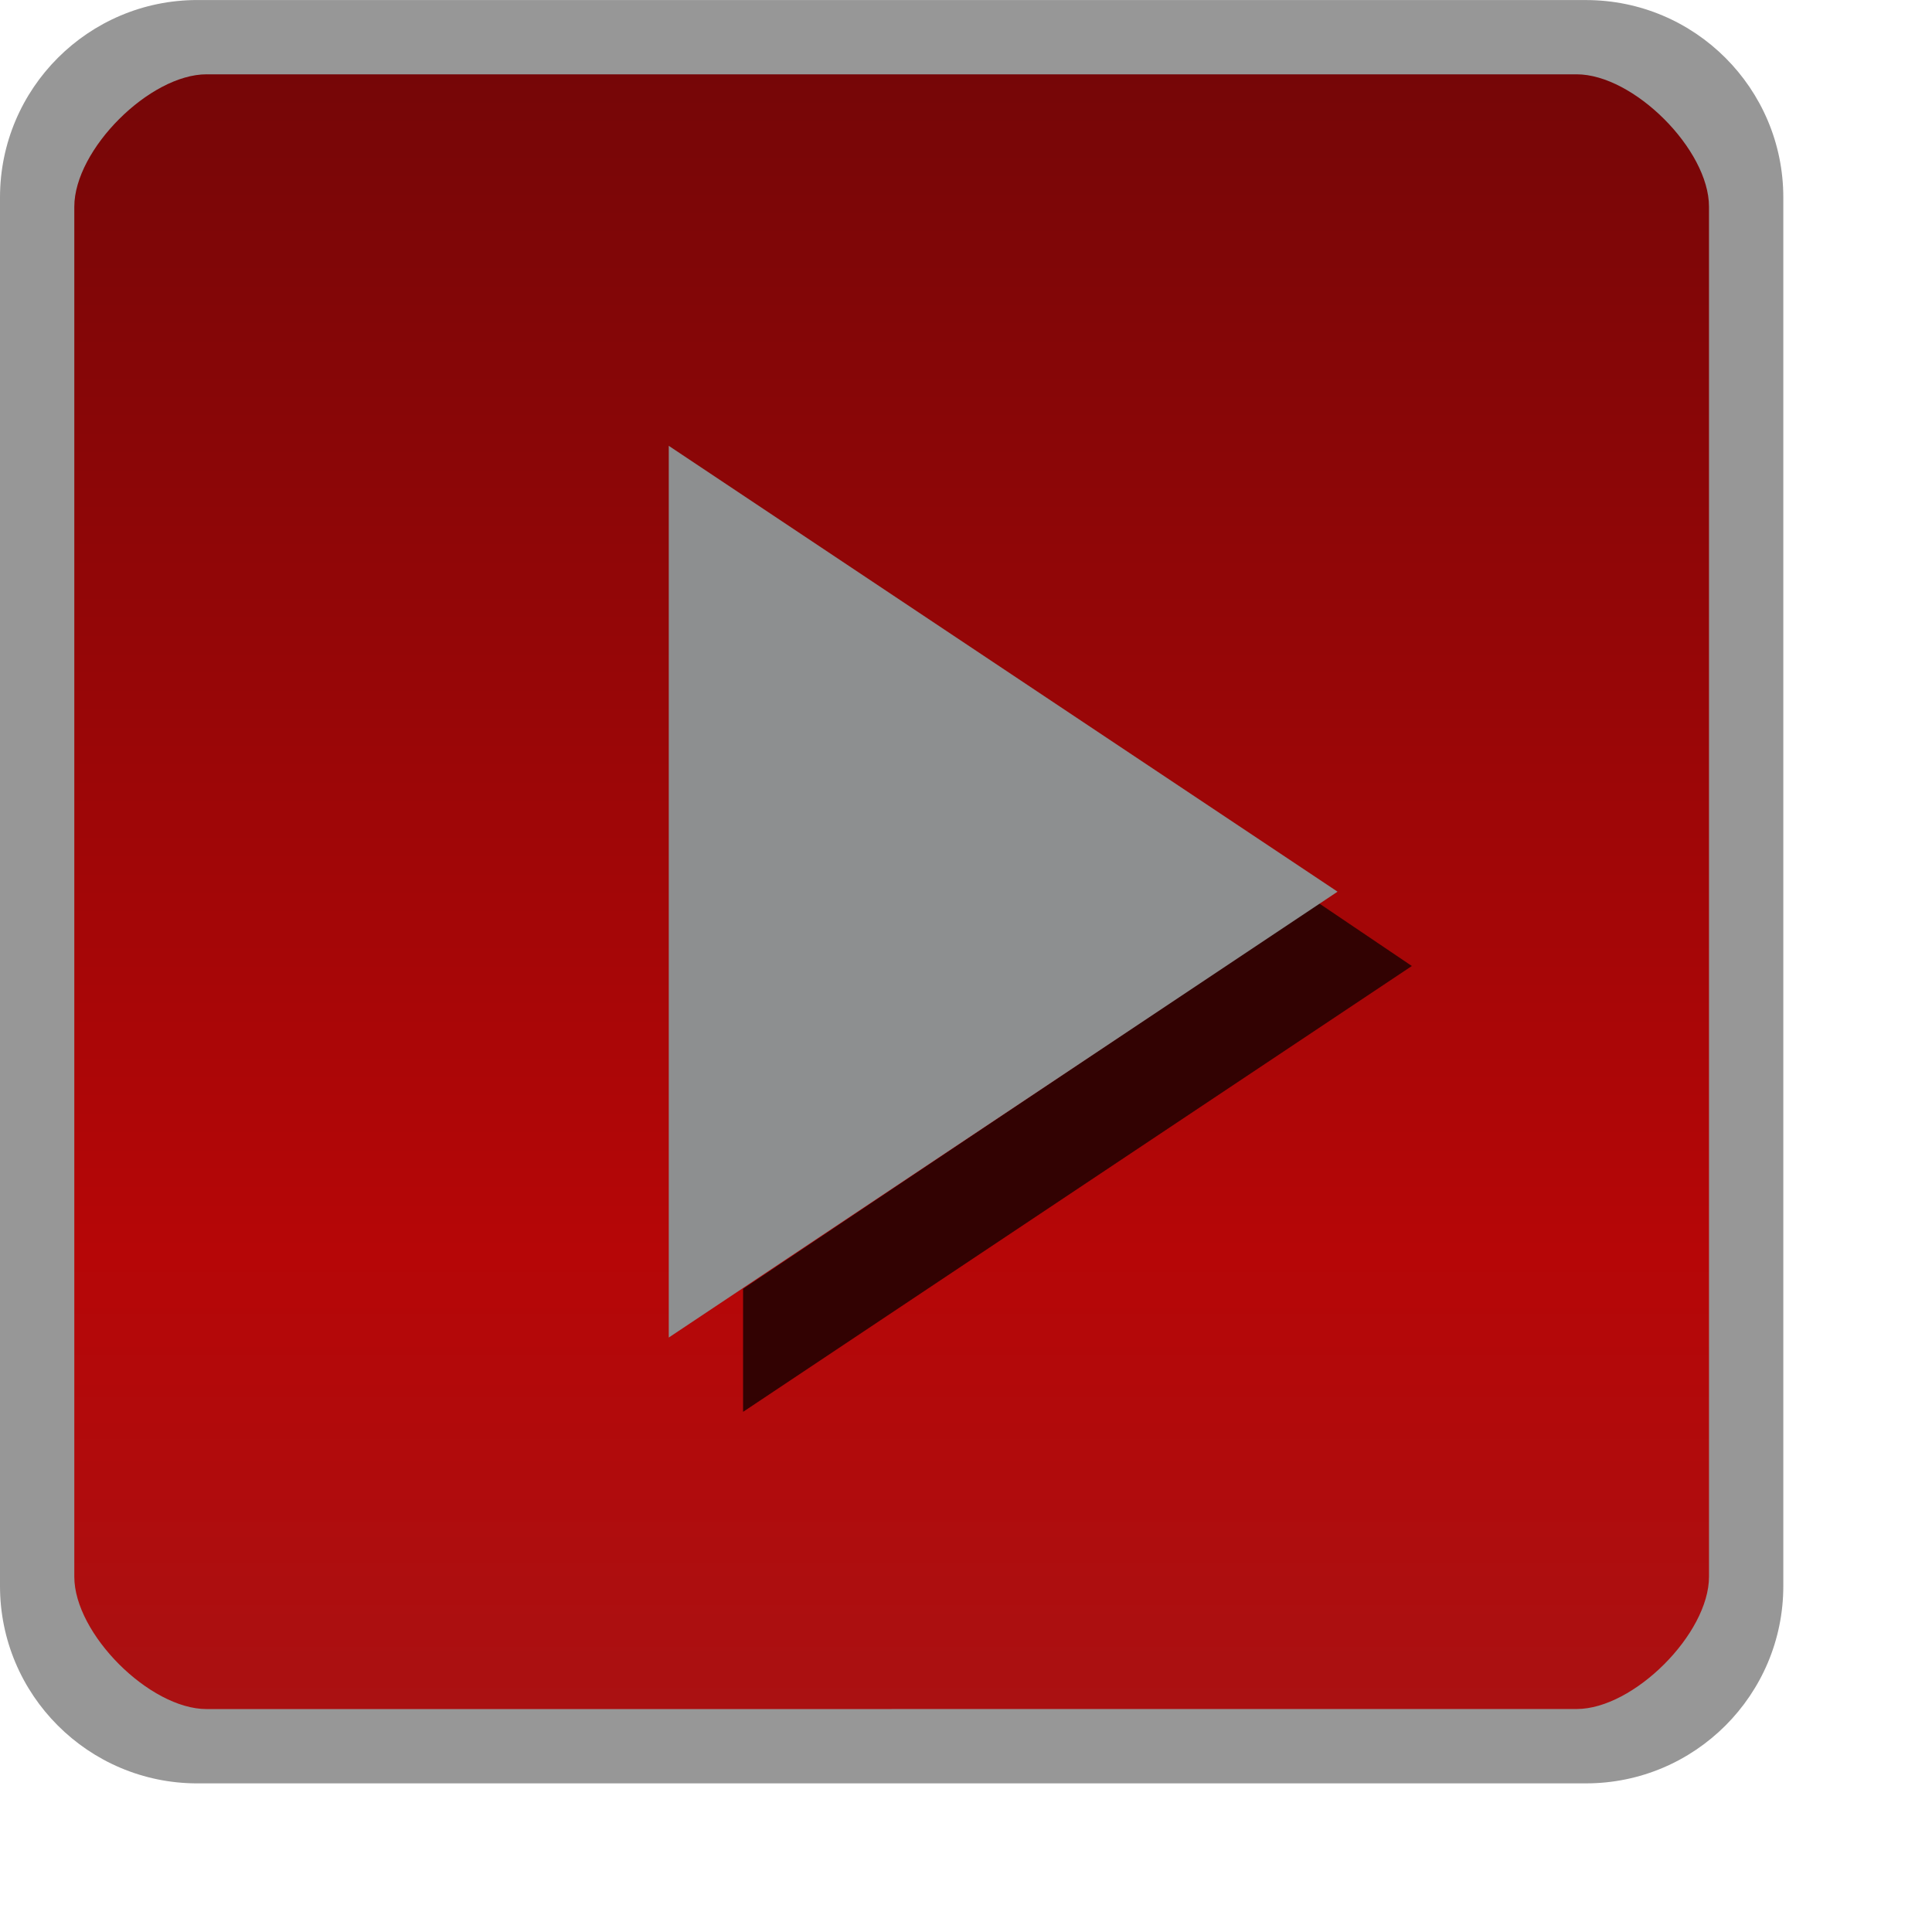
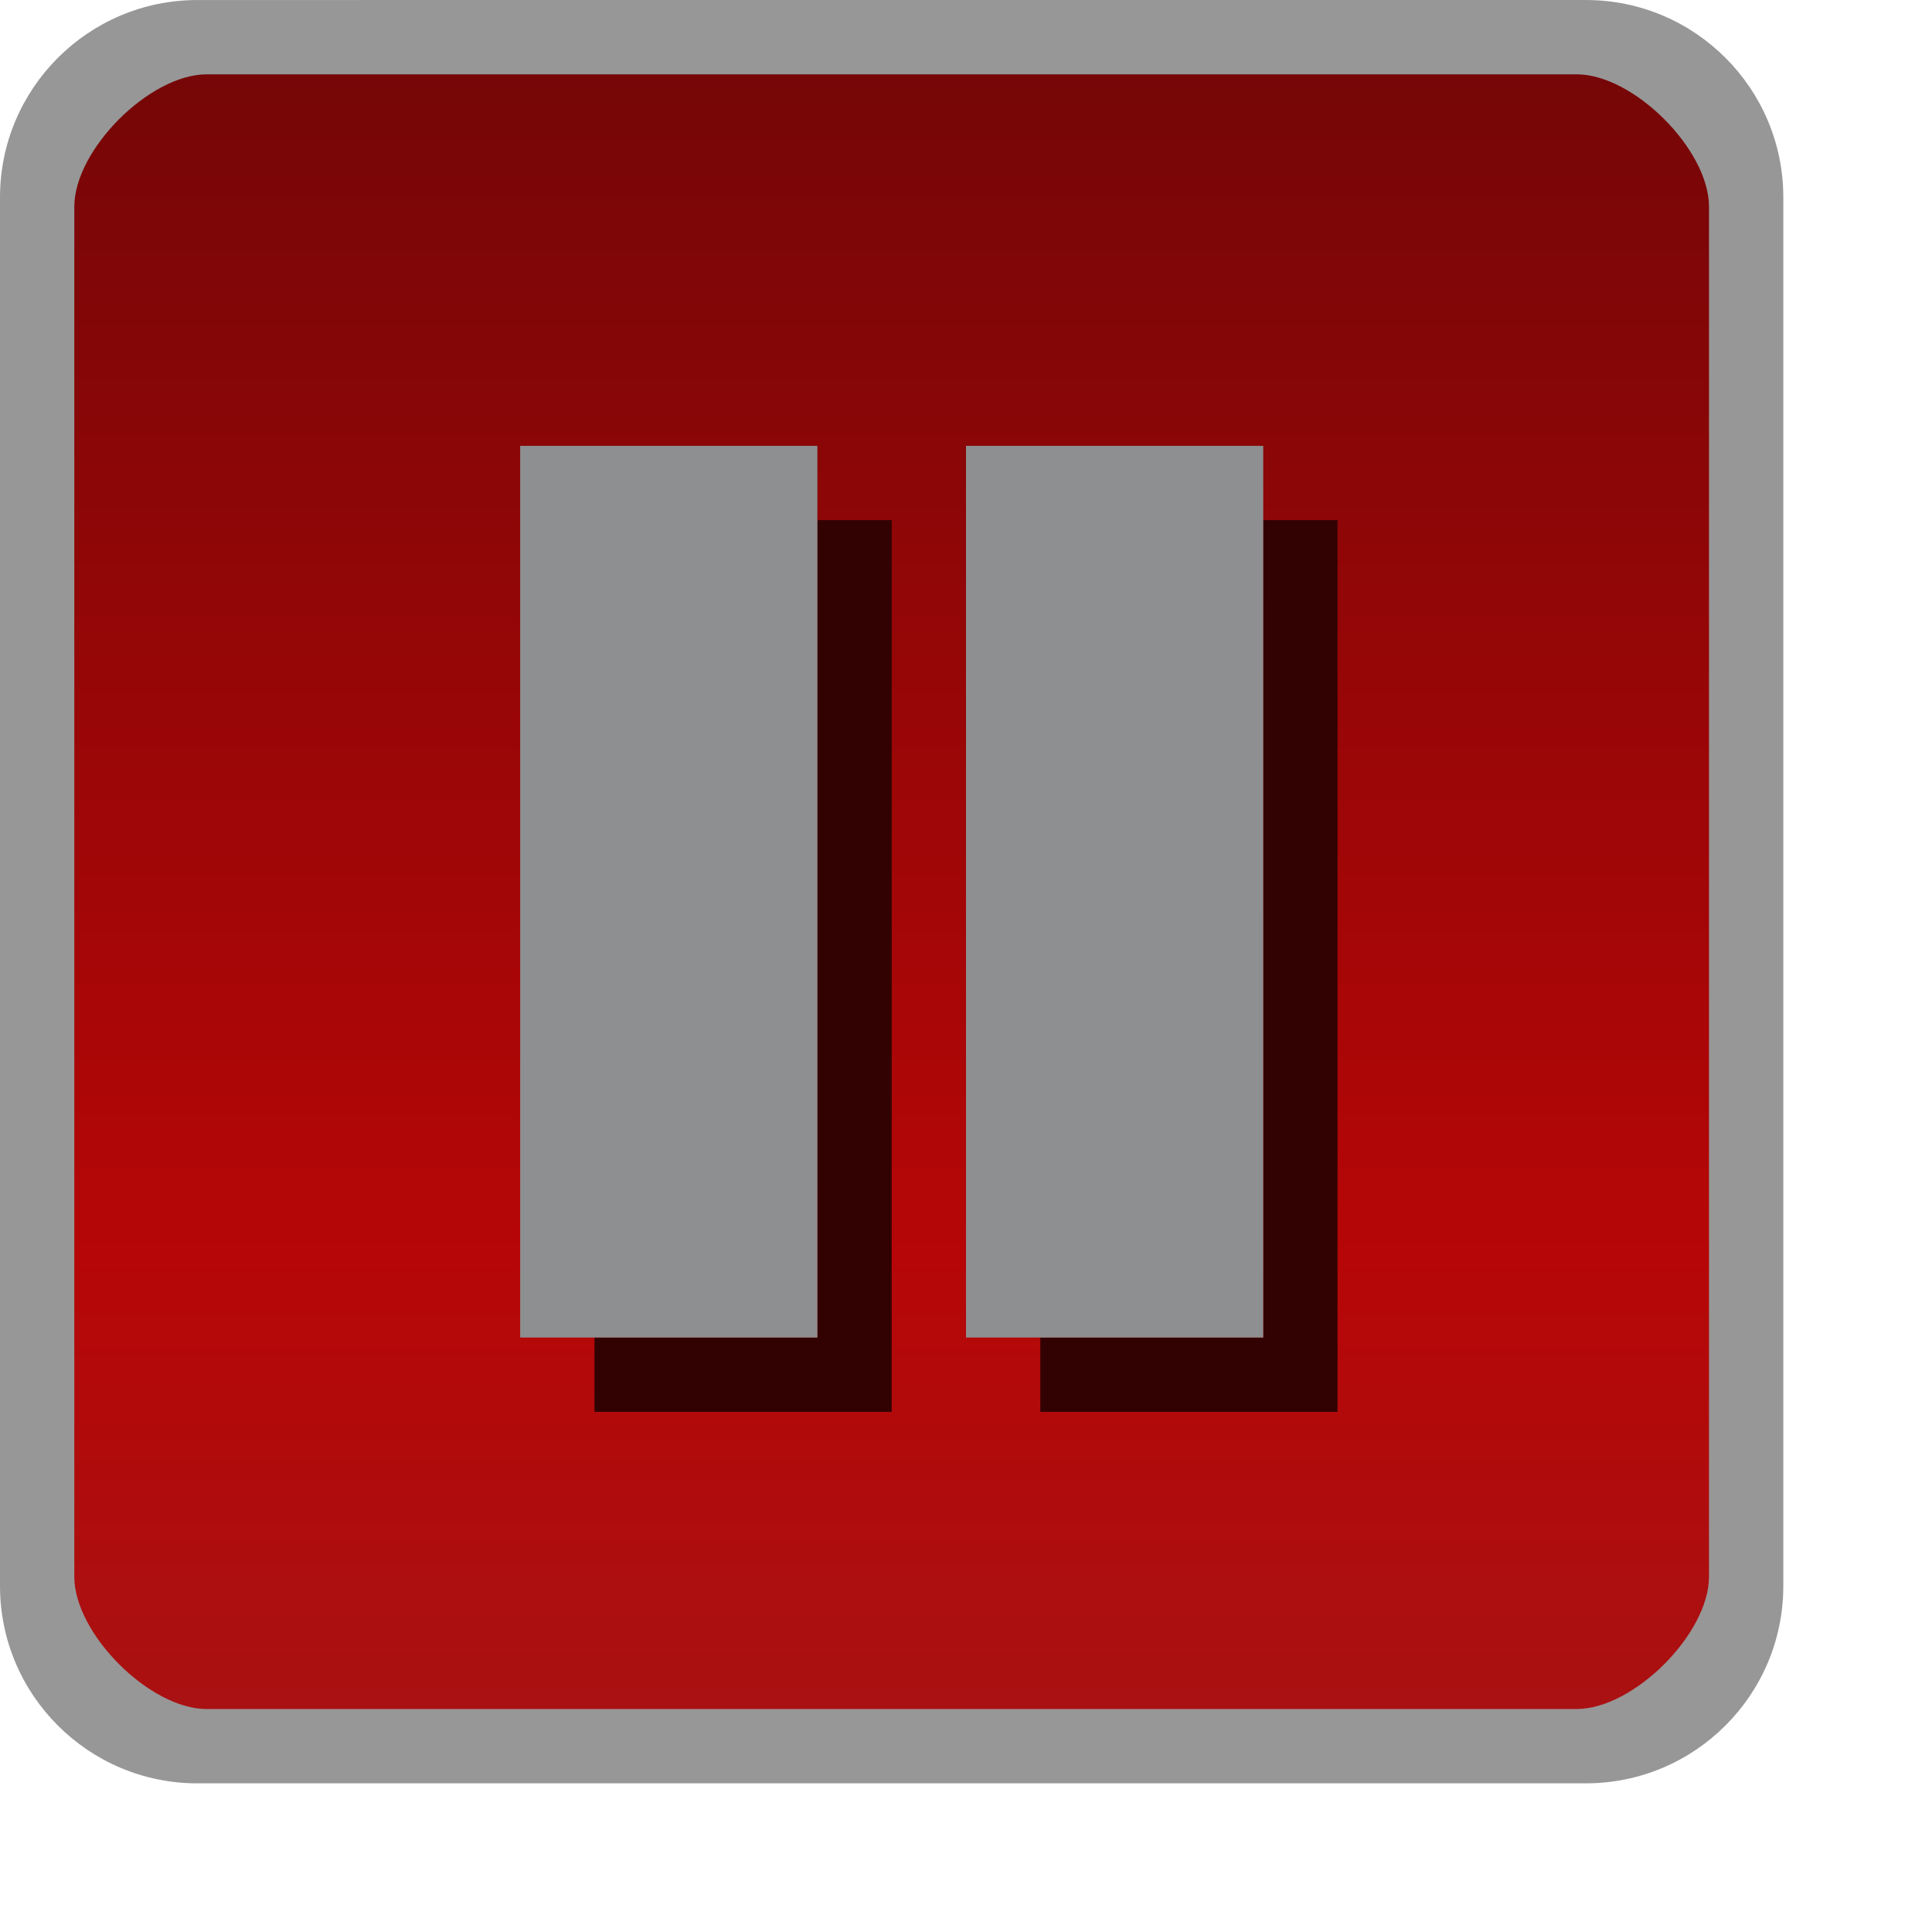
- <svg xmlns="http://www.w3.org/2000/svg" xmlns:xlink="http://www.w3.org/1999/xlink" version="1.1" width="26" height="26" id="svg2">
+ <svg xmlns="http://www.w3.org/2000/svg" id="svg2" width="26" height="26" version="1.1">
  <defs id="defs4">
-     <linearGradient x1="13" y1="1027.362" x2="13" y2="1049.362" id="linearGradient3807-3" xlink:href="#linearGradient3801-6" gradientUnits="userSpaceOnUse" gradientTransform="matrix(1.347826,0,0,1.347825,-0.173913,-365.1684)" />
-     <linearGradient id="linearGradient3801-6">
-       <stop id="stop3803-7" style="stop-color:#242424;stop-opacity:1" offset="0" />
-       <stop id="stop3805-5" style="stop-color:#101010;stop-opacity:1" offset="1" />
-     </linearGradient>
-     <linearGradient x1="13" y1="1027.362" x2="13" y2="1049.362" id="linearGradient5688" xlink:href="#linearGradient3801-6-9-0" gradientUnits="userSpaceOnUse" gradientTransform="translate(0,-1050.361)" />
-     <linearGradient x1="15" y1="1049.362" x2="15" y2="1027.362" id="linearGradient4836" xlink:href="#linearGradient3801-6-9-0" gradientUnits="userSpaceOnUse" gradientTransform="matrix(1.347826,0,0,1.347825,-0.173913,-1383.531)" />
-     <linearGradient id="linearGradient3801-6-9-0">
-       <stop id="stop3803-7-1-9" style="stop-color:#aa1112;stop-opacity:1" offset="0" />
-       <stop id="stop4329-4" style="stop-color:#b60607;stop-opacity:1" offset="0.28" />
-       <stop id="stop3805-5-28-5" style="stop-color:#760607;stop-opacity:1" offset="1" />
-     </linearGradient>
-     <linearGradient x1="15" y1="1049.362" x2="15" y2="1027.362" id="linearGradient3650" xlink:href="#linearGradient3801-6-9-0" gradientUnits="userSpaceOnUse" gradientTransform="matrix(1.347826,0,0,1.347825,27.70109,-1400.781)" />
-     <linearGradient x1="13" y1="1027.362" x2="13" y2="1049.362" id="linearGradient5688-5" xlink:href="#linearGradient3801-6-3" gradientUnits="userSpaceOnUse" gradientTransform="translate(-35.125,-1036.861)" />
-     <linearGradient id="linearGradient3801-6-3">
-       <stop id="stop3803-7-5" style="stop-color:#242424;stop-opacity:1" offset="0" />
-       <stop id="stop3805-5-6" style="stop-color:#101010;stop-opacity:1" offset="1" />
+     <linearGradient id="linearGradient5688" x1="13" x2="13" y1="1027.4" y2="1049.4" gradientTransform="translate(0 -1050.4)" gradientUnits="userSpaceOnUse">
+       <stop id="stop3803-7-1-9" stop-color="#aa1112" offset="0" />
+       <stop id="stop4329-4" stop-color="#b60607" offset=".28" />
+       <stop id="stop3805-5-28-5" stop-color="#760607" offset="1" />
    </linearGradient>
  </defs>
-   <rect width="23" height="23" rx="2" ry="2" x="0.5" y="-23.5" transform="scale(1,-1)" id="rect3029" style="color:#000000;fill:url(#linearGradient5688);fill-opacity:1;fill-rule:nonzero;stroke:none;stroke-width:1;marker:none;visibility:visible;display:inline;overflow:visible;enable-background:accumulate" />
-   <path d="M 2.656,3.75e-4 C 1.19,3.8970734e-4 0,1.191 0,2.657 L 0,21.344 C 0,22.81 1.19,24 2.656,24 l 18.687,-1.88e-4 c 1.466,-1.4e-5 2.656,-1.19 2.656,-2.656 l 0,-18.687 c 0,-1.466 -1.19,-2.656 -2.656,-2.656 z m 0.125,1 18.437,-1.875e-4 c 0.767,-7.8e-6 1.781,1.014 1.781,1.781 l 0,18.437 c 0,0.767 -1.014,1.781 -1.781,1.781 L 2.781,23 C 2.014,23 1,21.986 1,21.219 L 1,2.782 C 1,2.014 2.014,1 2.781,1 z" id="path5055" style="font-size:medium;font-style:normal;font-variant:normal;font-weight:normal;font-stretch:normal;text-indent:0;text-align:start;text-decoration:none;line-height:normal;letter-spacing:normal;word-spacing:normal;text-transform:none;direction:ltr;block-progression:tb;writing-mode:lr-tb;text-anchor:start;baseline-shift:baseline;color:#000000;fill:#979797;fill-opacity:1;fill-rule:nonzero;stroke:none;stroke-width:1;marker:none;visibility:visible;display:inline;overflow:visible;enable-background:accumulate;font-family:Sans;-inkscape-font-specification:Sans" />
-   <path d="M 17.75,12.156 10,17.344 10,19 19,13 17.75,12.156 z" id="path3936-0-8-9-3-3" style="fill:#320202;fill-opacity:1;stroke:none;display:inline" />
-   <path d="M 9,6 18,12 9,18 9,6" id="path3936-0-8-9-7-6" style="fill:#8d8f90;fill-opacity:1;stroke:none;display:inline" />
+   <rect id="rect3029" transform="scale(1,-1)" x=".5" y="-23.5" width="23" height="23" rx="2" ry="2" color="#000000" fill="url(#linearGradient5688)" />
+   <path id="path5055" d="m2.656 3.75e-4c-1.466 1.4707e-5 -2.656 1.19-2.656 2.656v18.687c0 1.466 1.19 2.656 2.656 2.656l18.687-1.88e-4c1.466-1.4e-5 2.656-1.19 2.656-2.656v-18.687c0-1.466-1.19-2.656-2.656-2.656zm0.125 1 18.437-1.875e-4c0.767-7.8e-6 1.781 1.014 1.781 1.781v18.437c0 0.767-1.014 1.781-1.781 1.781l-18.437 1.88e-4c-0.767 8e-6 -1.781-1.014-1.781-1.781v-18.437c0-0.767 1.014-1.781 1.781-1.781z" color="#000000" fill="#979797" style="block-progression:tb;text-indent:0;text-transform:none" />
+   <path style="fill:#320202" id="path3940-3-2-6-7" d="M 11,7 V 18 H 8 v 1 h 4 V 7 Z" />
+   <path style="fill:#320202" id="path3944-5-7-1-5" d="m 17,7 v 11 h -3 v 1 h 4 V 7 Z" />
+   <path style="fill:#8d8f90" id="path3940-9-7-2" d="m 7,6 h 4 V 18 H 7 V 6" />
+   <path style="fill:#8d8f90" id="path3944-3-9-2" d="m 13,6 v 12 h 4 V 6 h -4" />
</svg>
